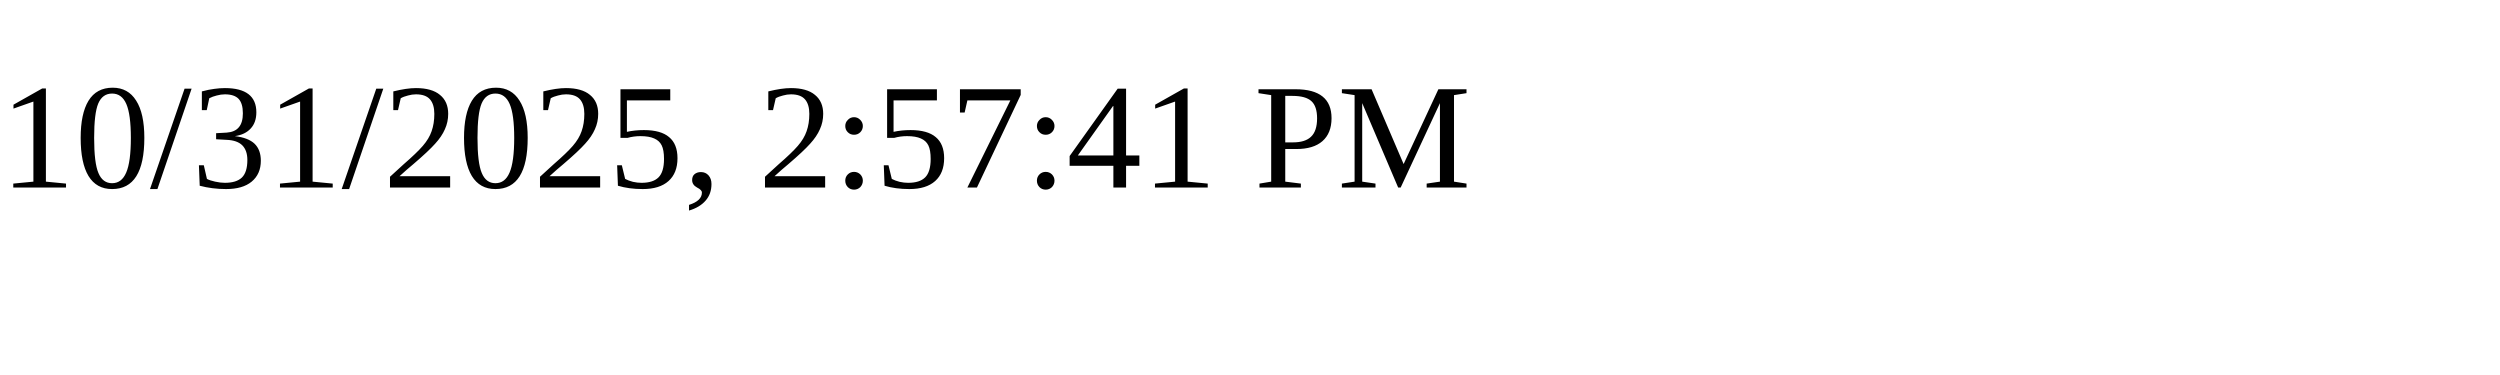
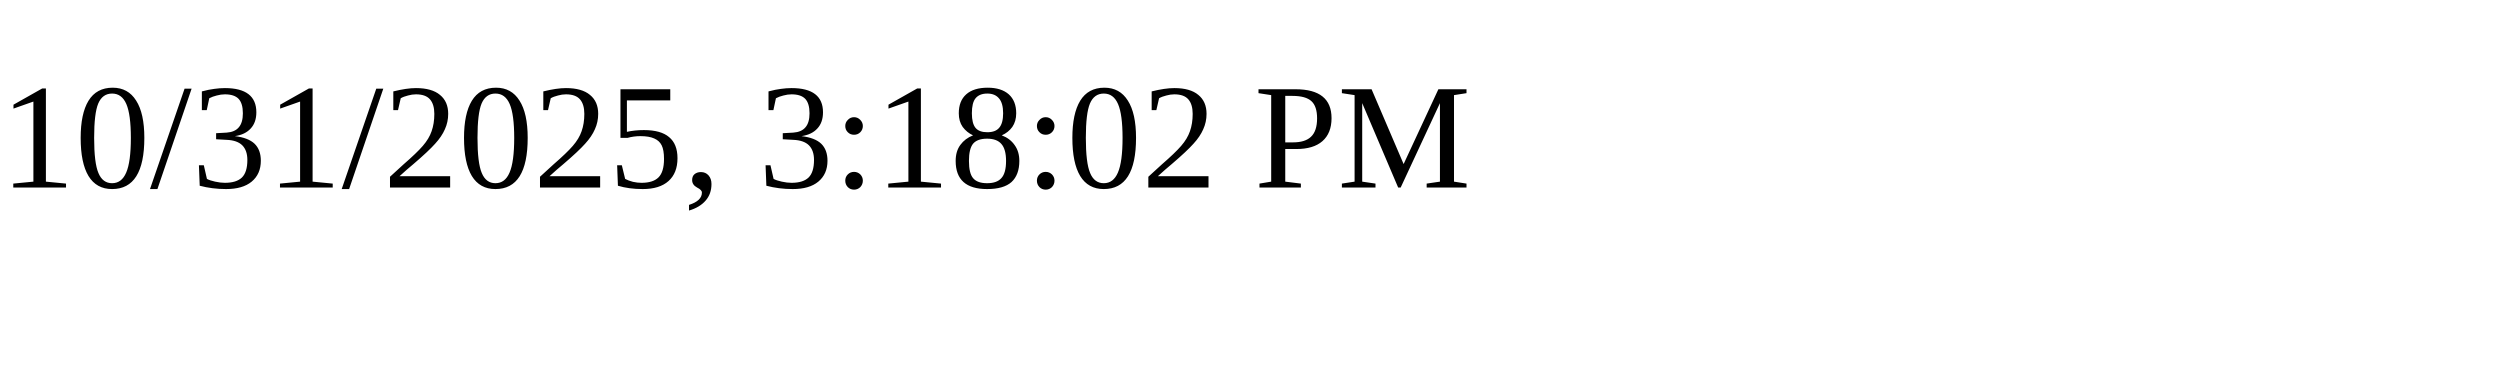
<svg xmlns="http://www.w3.org/2000/svg" height="30" width="200">
-   <text x="0" y="15">10/31/2025, 2:57:41 PM</text>
+   <text x="0" y="15">10/31/2025, 3:18:02 PM</text>
</svg>
